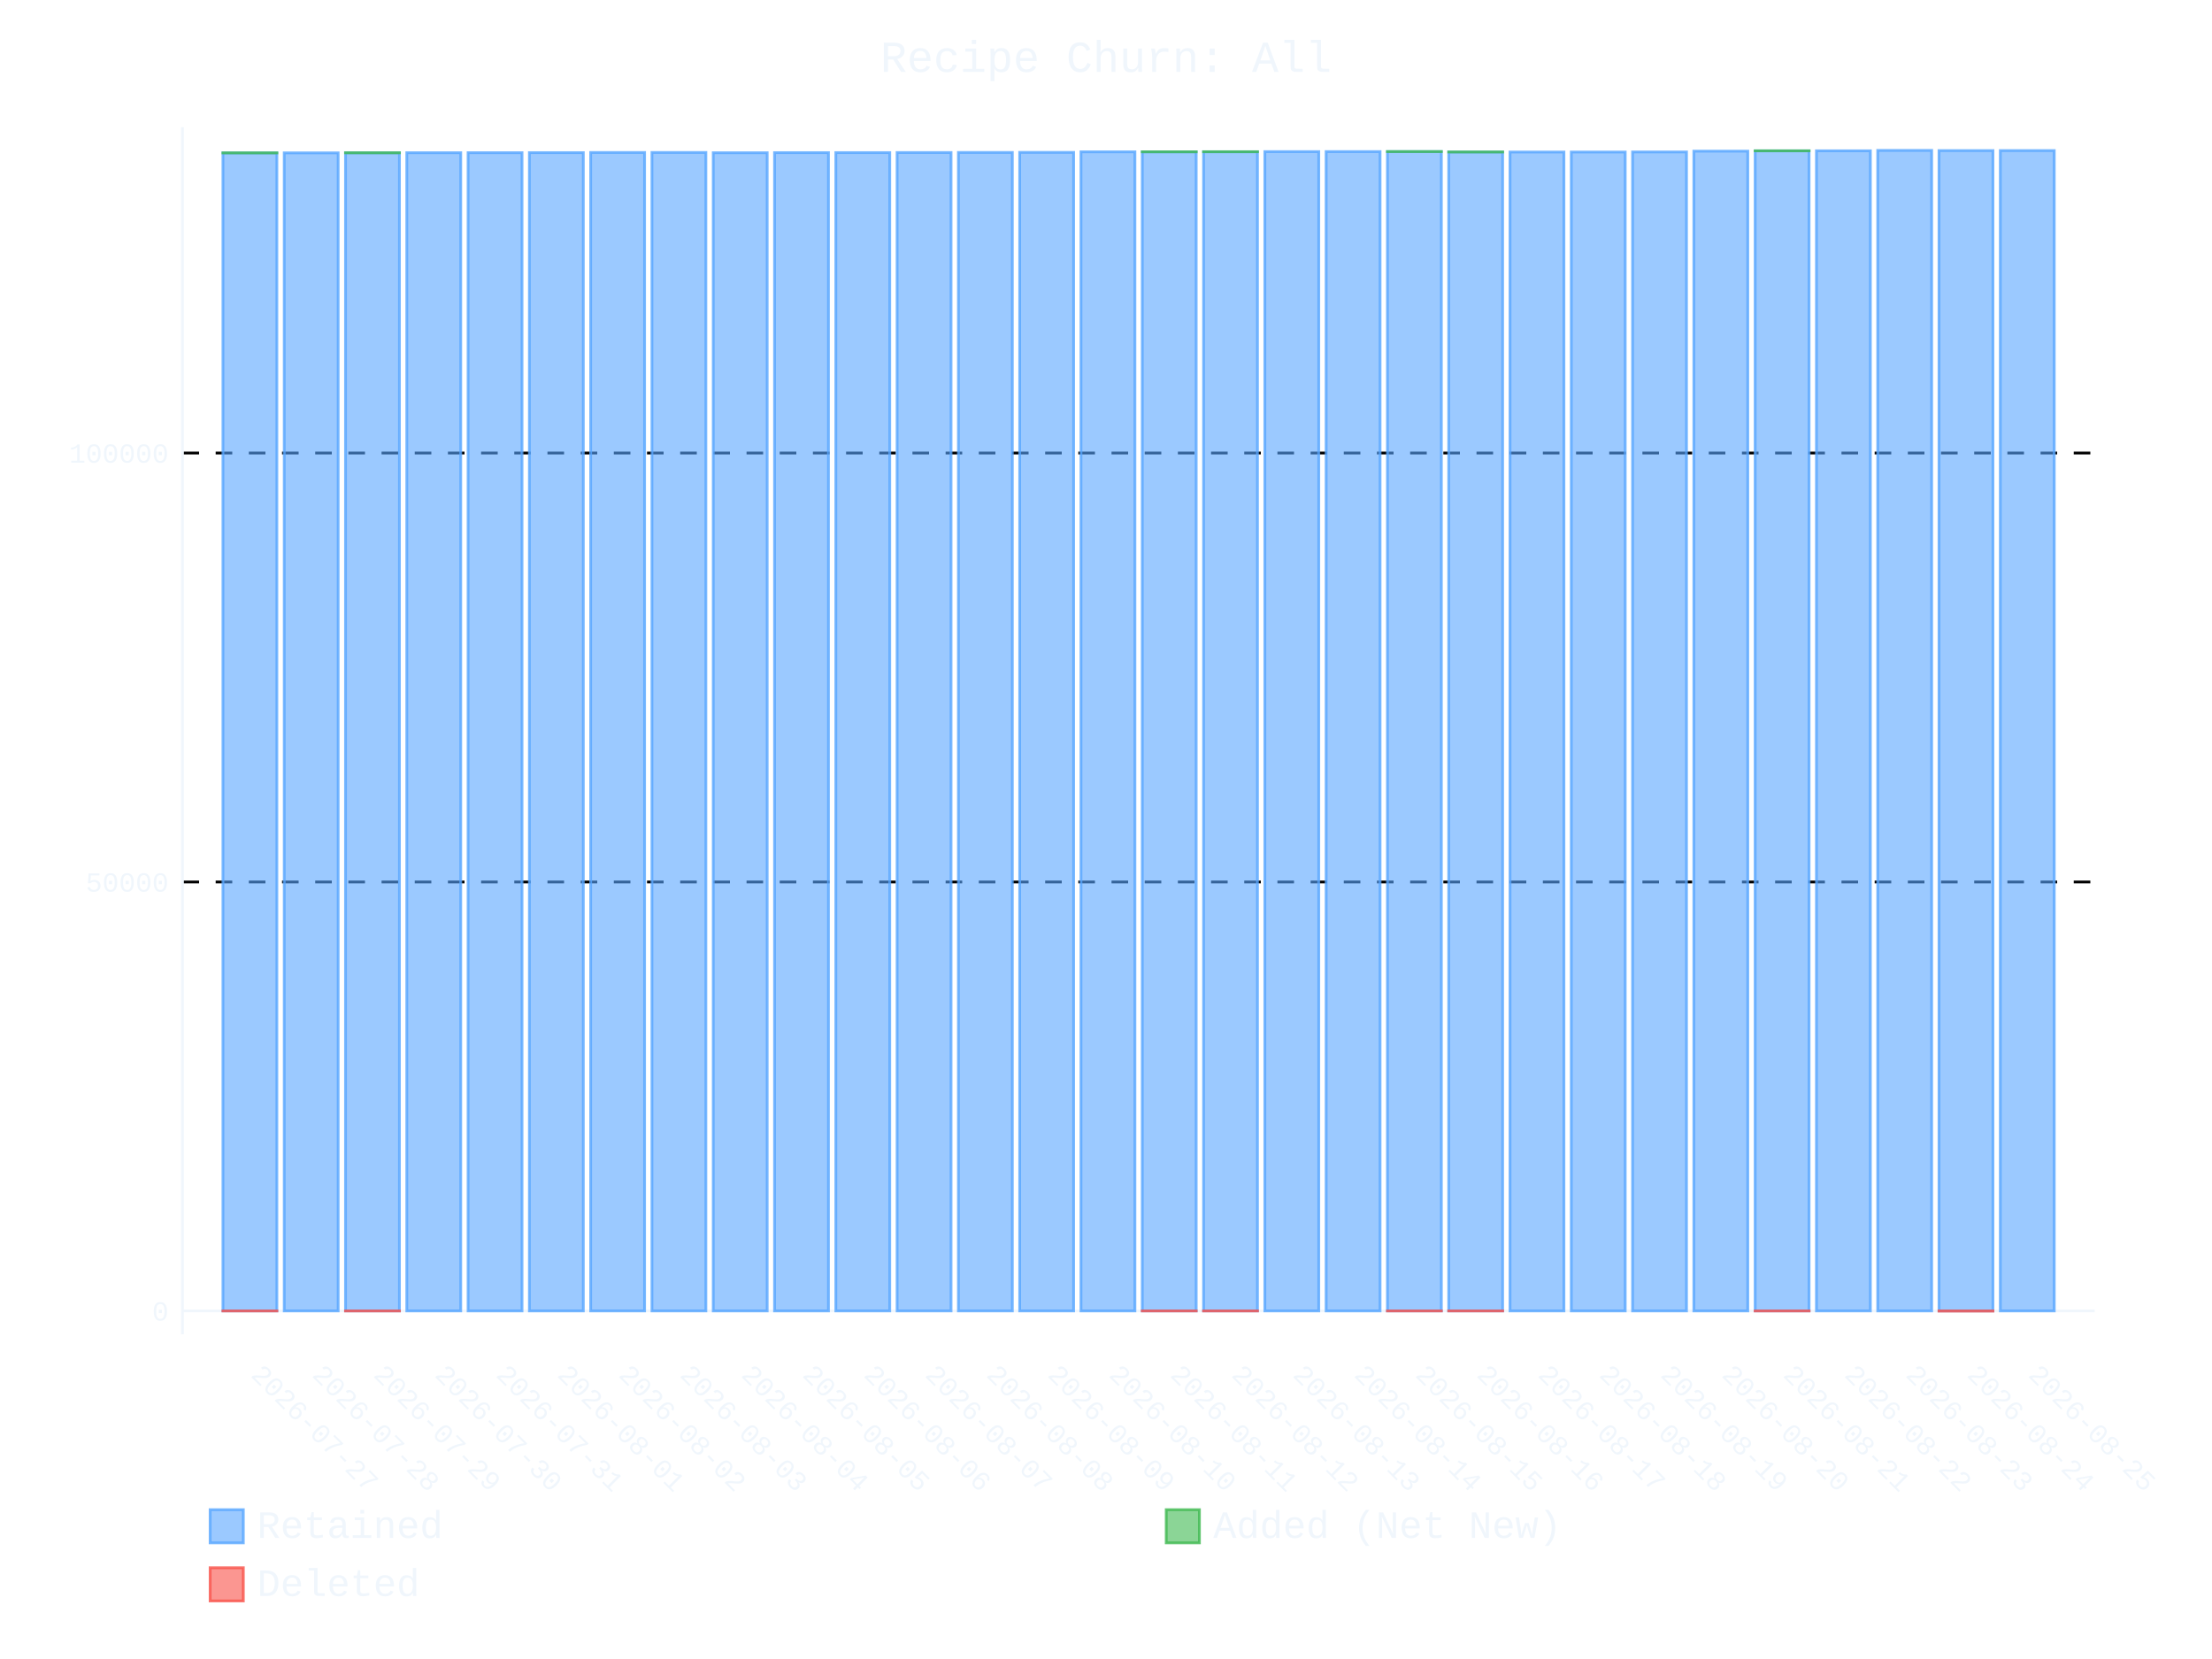
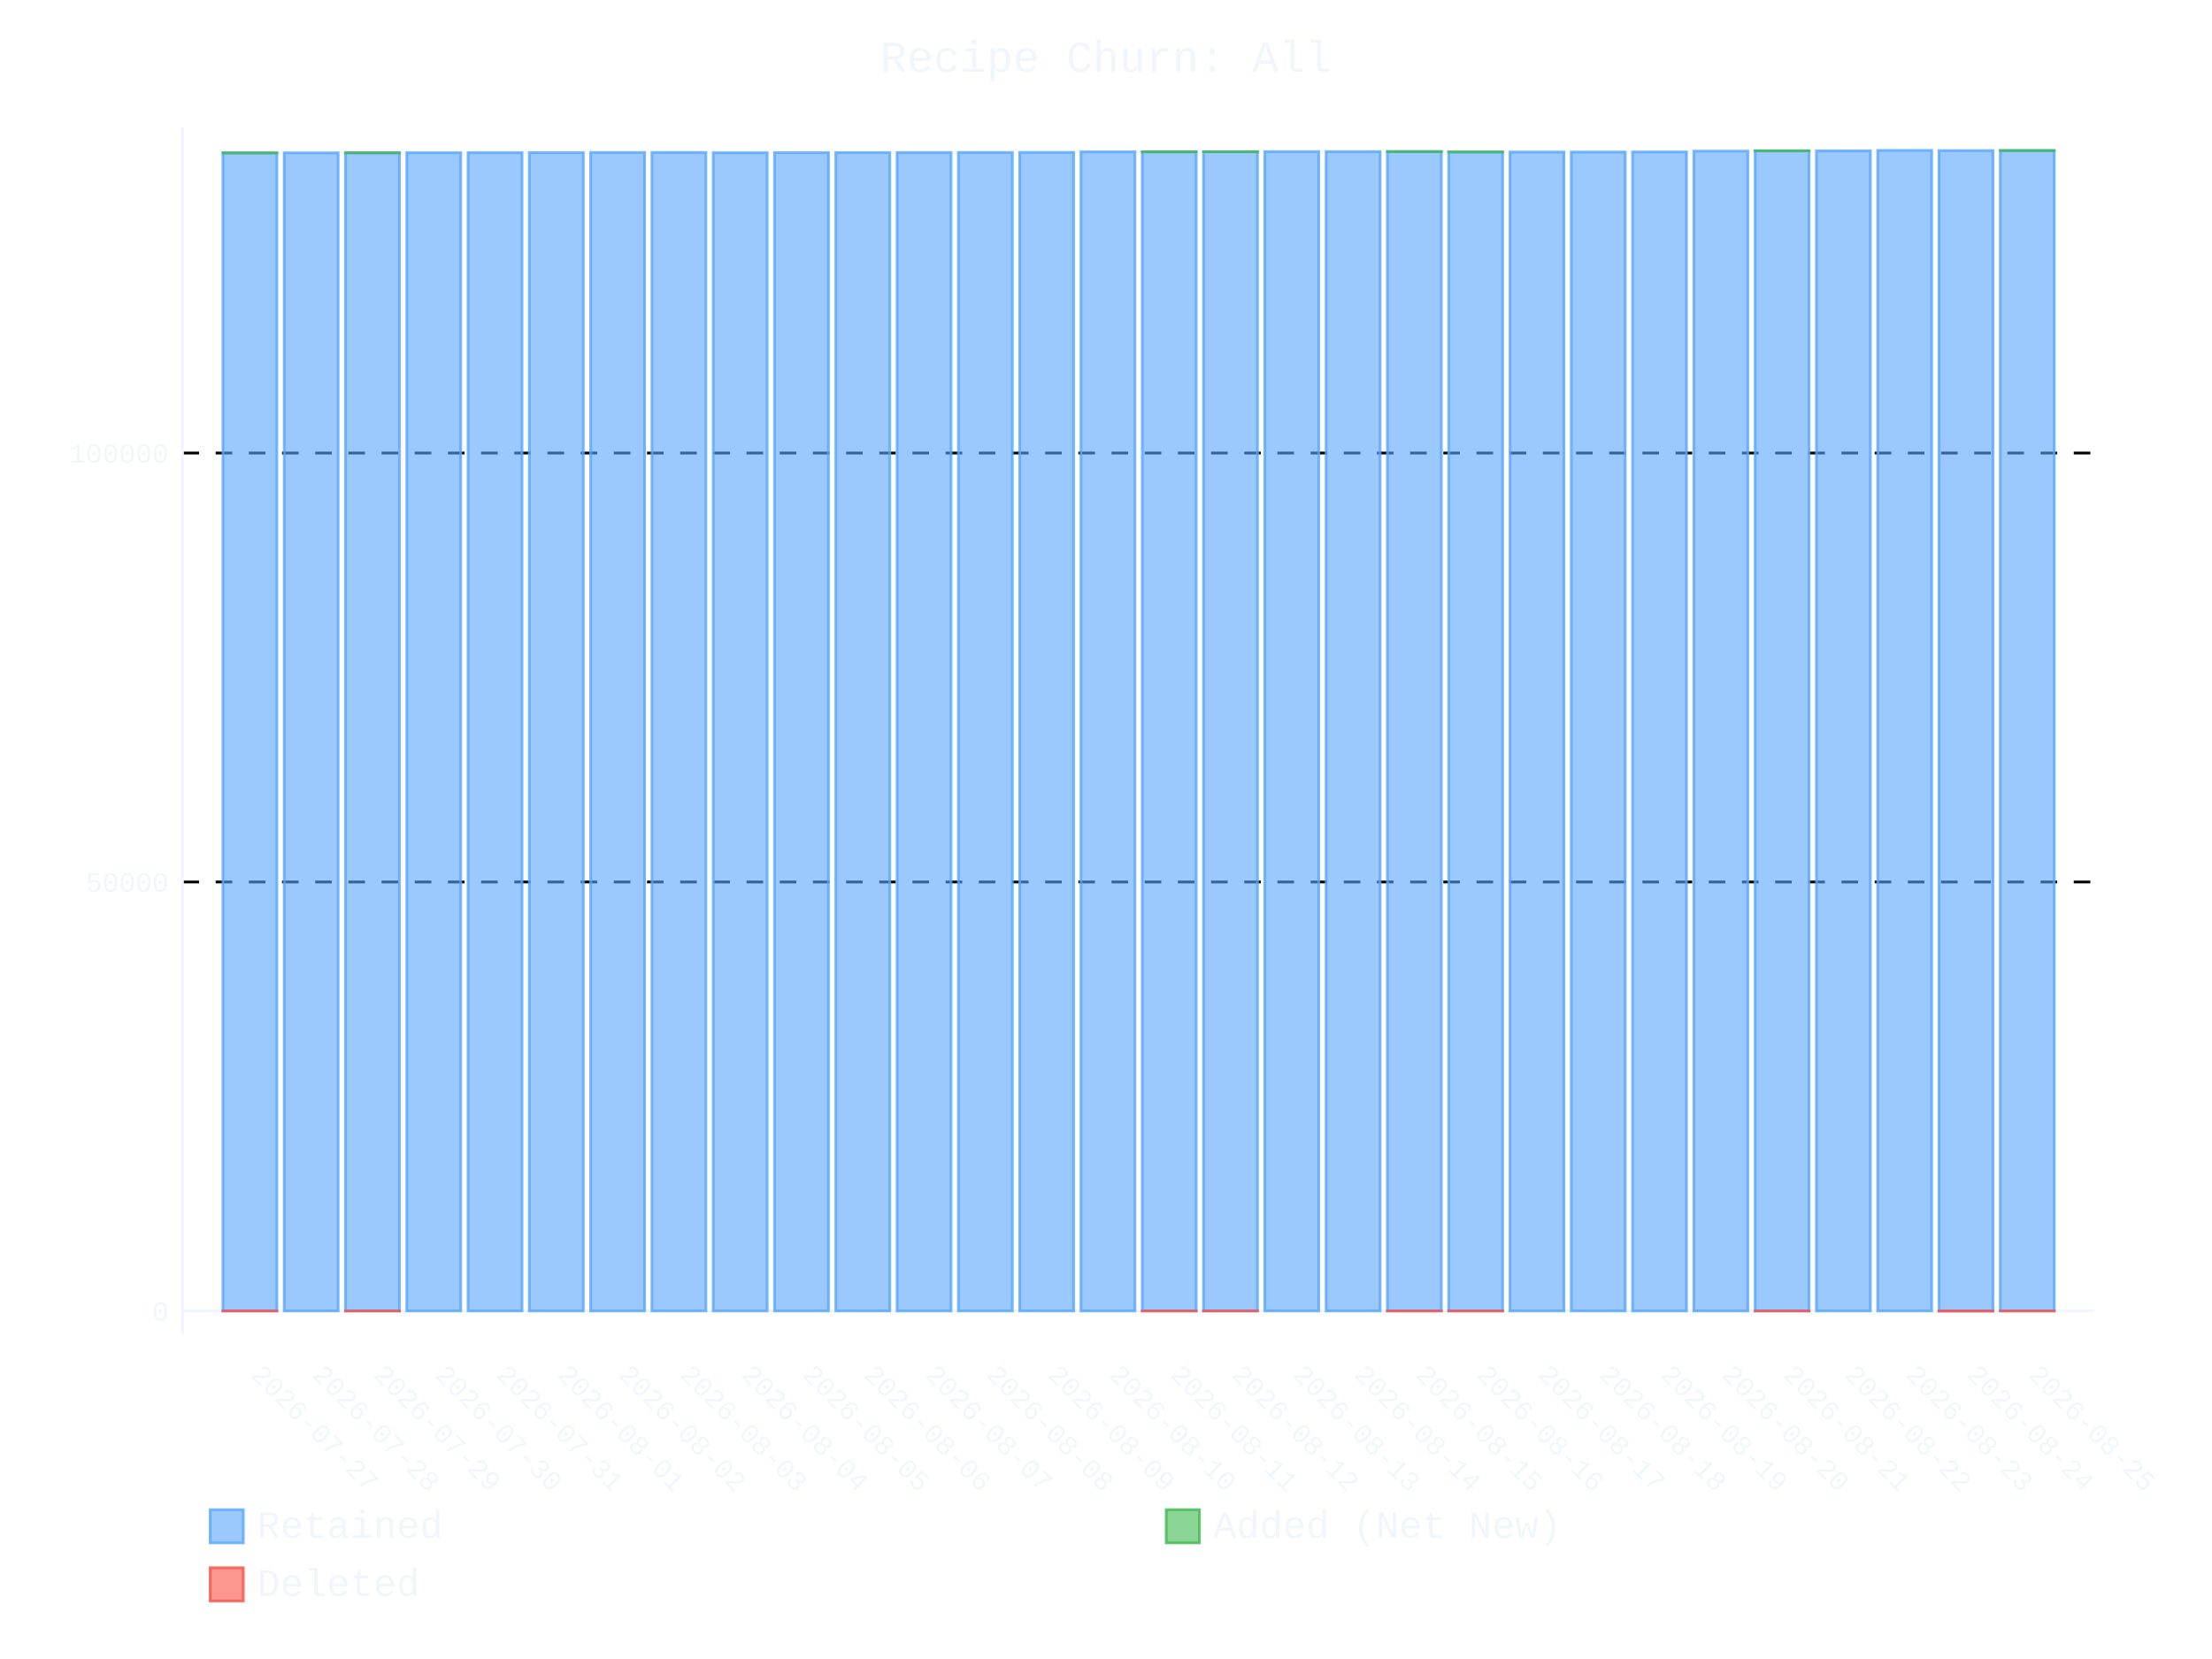
- <svg xmlns="http://www.w3.org/2000/svg" id="chart-97418461-d2cf-41a8-bdfc-9771fad759da" class="pygal-chart" viewBox="0 0 800 600">
+ <svg xmlns="http://www.w3.org/2000/svg" id="chart-4166509b-ce48-4fdd-97a4-65f26ca6ff53" class="pygal-chart" viewBox="0 0 800 600">
  <defs>
-     <style type="text/css">#chart-97418461-d2cf-41a8-bdfc-9771fad759da{-webkit-user-select:none;-webkit-font-smoothing:antialiased;font-family:Consolas,"Liberation Mono",Menlo,Courier,monospace}#chart-97418461-d2cf-41a8-bdfc-9771fad759da .title{font-family:Consolas,"Liberation Mono",Menlo,Courier,monospace;font-size:16px}#chart-97418461-d2cf-41a8-bdfc-9771fad759da .legends .legend text{font-family:Consolas,"Liberation Mono",Menlo,Courier,monospace;font-size:14px}#chart-97418461-d2cf-41a8-bdfc-9771fad759da .axis text{font-family:Consolas,"Liberation Mono",Menlo,Courier,monospace;font-size:10px}#chart-97418461-d2cf-41a8-bdfc-9771fad759da .axis text.major{font-family:Consolas,"Liberation Mono",Menlo,Courier,monospace;font-size:10px}#chart-97418461-d2cf-41a8-bdfc-9771fad759da .text-overlay text.value{font-family:Consolas,"Liberation Mono",Menlo,Courier,monospace;font-size:16px}#chart-97418461-d2cf-41a8-bdfc-9771fad759da .text-overlay text.label{font-family:Consolas,"Liberation Mono",Menlo,Courier,monospace;font-size:10px}#chart-97418461-d2cf-41a8-bdfc-9771fad759da .tooltip{font-family:Consolas,"Liberation Mono",Menlo,Courier,monospace;font-size:14px}#chart-97418461-d2cf-41a8-bdfc-9771fad759da text.no_data{font-family:Consolas,"Liberation Mono",Menlo,Courier,monospace;font-size:64px}
- #chart-97418461-d2cf-41a8-bdfc-9771fad759da{background-color:transparent}#chart-97418461-d2cf-41a8-bdfc-9771fad759da path,#chart-97418461-d2cf-41a8-bdfc-9771fad759da line,#chart-97418461-d2cf-41a8-bdfc-9771fad759da rect,#chart-97418461-d2cf-41a8-bdfc-9771fad759da circle{-webkit-transition:400ms ease-in;-moz-transition:400ms ease-in;transition:400ms ease-in}#chart-97418461-d2cf-41a8-bdfc-9771fad759da .graph &gt; .background{fill:transparent}#chart-97418461-d2cf-41a8-bdfc-9771fad759da .plot &gt; .background{fill:transparent}#chart-97418461-d2cf-41a8-bdfc-9771fad759da .graph{fill:#f0f6fc}#chart-97418461-d2cf-41a8-bdfc-9771fad759da text.no_data{fill:#f0f6fc}#chart-97418461-d2cf-41a8-bdfc-9771fad759da .title{fill:#f0f6fc}#chart-97418461-d2cf-41a8-bdfc-9771fad759da .legends .legend text{fill:#f0f6fc}#chart-97418461-d2cf-41a8-bdfc-9771fad759da .legends .legend:hover text{fill:#f0f6fc}#chart-97418461-d2cf-41a8-bdfc-9771fad759da .axis .line{stroke:#f0f6fc}#chart-97418461-d2cf-41a8-bdfc-9771fad759da .axis .guide.line{stroke:#9198a1}#chart-97418461-d2cf-41a8-bdfc-9771fad759da .axis .major.line{stroke:#f0f6fc}#chart-97418461-d2cf-41a8-bdfc-9771fad759da .axis text.major{fill:#f0f6fc}#chart-97418461-d2cf-41a8-bdfc-9771fad759da .axis.y .guides:hover .guide.line,#chart-97418461-d2cf-41a8-bdfc-9771fad759da .line-graph .axis.x .guides:hover .guide.line,#chart-97418461-d2cf-41a8-bdfc-9771fad759da .stackedline-graph .axis.x .guides:hover .guide.line,#chart-97418461-d2cf-41a8-bdfc-9771fad759da .xy-graph .axis.x .guides:hover .guide.line{stroke:#f0f6fc}#chart-97418461-d2cf-41a8-bdfc-9771fad759da .axis .guides:hover text{fill:#f0f6fc}#chart-97418461-d2cf-41a8-bdfc-9771fad759da .reactive{fill-opacity:.6;stroke-opacity:.8;stroke-width:1}#chart-97418461-d2cf-41a8-bdfc-9771fad759da .ci{stroke:#f0f6fc}#chart-97418461-d2cf-41a8-bdfc-9771fad759da .reactive.active,#chart-97418461-d2cf-41a8-bdfc-9771fad759da .active .reactive{fill-opacity:.9;stroke-opacity:.9;stroke-width:4}#chart-97418461-d2cf-41a8-bdfc-9771fad759da .ci .reactive.active{stroke-width:1.5}#chart-97418461-d2cf-41a8-bdfc-9771fad759da .series text{fill:#f0f6fc}#chart-97418461-d2cf-41a8-bdfc-9771fad759da .tooltip rect{fill:transparent;stroke:#f0f6fc;-webkit-transition:opacity 400ms ease-in;-moz-transition:opacity 400ms ease-in;transition:opacity 400ms ease-in}#chart-97418461-d2cf-41a8-bdfc-9771fad759da .tooltip .label{fill:#f0f6fc}#chart-97418461-d2cf-41a8-bdfc-9771fad759da .tooltip .label{fill:#f0f6fc}#chart-97418461-d2cf-41a8-bdfc-9771fad759da .tooltip .legend{font-size:.8em;fill:#9198a1}#chart-97418461-d2cf-41a8-bdfc-9771fad759da .tooltip .x_label{font-size:.6em;fill:#f0f6fc}#chart-97418461-d2cf-41a8-bdfc-9771fad759da .tooltip .xlink{font-size:.5em;text-decoration:underline}#chart-97418461-d2cf-41a8-bdfc-9771fad759da .tooltip .value{font-size:1.5em}#chart-97418461-d2cf-41a8-bdfc-9771fad759da .bound{font-size:.5em}#chart-97418461-d2cf-41a8-bdfc-9771fad759da .max-value{font-size:.75em;fill:#9198a1}#chart-97418461-d2cf-41a8-bdfc-9771fad759da .map-element{fill:transparent;stroke:#9198a1 !important}#chart-97418461-d2cf-41a8-bdfc-9771fad759da .map-element .reactive{fill-opacity:inherit;stroke-opacity:inherit}#chart-97418461-d2cf-41a8-bdfc-9771fad759da .color-0,#chart-97418461-d2cf-41a8-bdfc-9771fad759da .color-0 a:visited{stroke:#58a6ff;fill:#58a6ff}#chart-97418461-d2cf-41a8-bdfc-9771fad759da .color-1,#chart-97418461-d2cf-41a8-bdfc-9771fad759da .color-1 a:visited{stroke:#3fb950;fill:#3fb950}#chart-97418461-d2cf-41a8-bdfc-9771fad759da .color-2,#chart-97418461-d2cf-41a8-bdfc-9771fad759da .color-2 a:visited{stroke:#f85149;fill:#f85149}#chart-97418461-d2cf-41a8-bdfc-9771fad759da .text-overlay .color-0 text{fill:black}#chart-97418461-d2cf-41a8-bdfc-9771fad759da .text-overlay .color-1 text{fill:black}#chart-97418461-d2cf-41a8-bdfc-9771fad759da .text-overlay .color-2 text{fill:black}
- #chart-97418461-d2cf-41a8-bdfc-9771fad759da text.no_data{text-anchor:middle}#chart-97418461-d2cf-41a8-bdfc-9771fad759da .guide.line{fill:none}#chart-97418461-d2cf-41a8-bdfc-9771fad759da .centered{text-anchor:middle}#chart-97418461-d2cf-41a8-bdfc-9771fad759da .title{text-anchor:middle}#chart-97418461-d2cf-41a8-bdfc-9771fad759da .legends .legend text{fill-opacity:1}#chart-97418461-d2cf-41a8-bdfc-9771fad759da .axis.x text{text-anchor:middle}#chart-97418461-d2cf-41a8-bdfc-9771fad759da .axis.x:not(.web) text[transform]{text-anchor:start}#chart-97418461-d2cf-41a8-bdfc-9771fad759da .axis.x:not(.web) text[transform].backwards{text-anchor:end}#chart-97418461-d2cf-41a8-bdfc-9771fad759da .axis.y text{text-anchor:end}#chart-97418461-d2cf-41a8-bdfc-9771fad759da .axis.y text[transform].backwards{text-anchor:start}#chart-97418461-d2cf-41a8-bdfc-9771fad759da .axis.y2 text{text-anchor:start}#chart-97418461-d2cf-41a8-bdfc-9771fad759da .axis.y2 text[transform].backwards{text-anchor:end}#chart-97418461-d2cf-41a8-bdfc-9771fad759da .axis .guide.line{stroke-dasharray:4,4;stroke:black}#chart-97418461-d2cf-41a8-bdfc-9771fad759da .axis .major.guide.line{stroke-dasharray:6,6;stroke:black}#chart-97418461-d2cf-41a8-bdfc-9771fad759da .horizontal .axis.y .guide.line,#chart-97418461-d2cf-41a8-bdfc-9771fad759da .horizontal .axis.y2 .guide.line,#chart-97418461-d2cf-41a8-bdfc-9771fad759da .vertical .axis.x .guide.line{opacity:0}#chart-97418461-d2cf-41a8-bdfc-9771fad759da .horizontal .axis.always_show .guide.line,#chart-97418461-d2cf-41a8-bdfc-9771fad759da .vertical .axis.always_show .guide.line{opacity:1 !important}#chart-97418461-d2cf-41a8-bdfc-9771fad759da .axis.y .guides:hover .guide.line,#chart-97418461-d2cf-41a8-bdfc-9771fad759da .axis.y2 .guides:hover .guide.line,#chart-97418461-d2cf-41a8-bdfc-9771fad759da .axis.x .guides:hover .guide.line{opacity:1}#chart-97418461-d2cf-41a8-bdfc-9771fad759da .axis .guides:hover text{opacity:1}#chart-97418461-d2cf-41a8-bdfc-9771fad759da .nofill{fill:none}#chart-97418461-d2cf-41a8-bdfc-9771fad759da .subtle-fill{fill-opacity:.2}#chart-97418461-d2cf-41a8-bdfc-9771fad759da .dot{stroke-width:1px;fill-opacity:1;stroke-opacity:1}#chart-97418461-d2cf-41a8-bdfc-9771fad759da .dot.active{stroke-width:5px}#chart-97418461-d2cf-41a8-bdfc-9771fad759da .dot.negative{fill:transparent}#chart-97418461-d2cf-41a8-bdfc-9771fad759da text,#chart-97418461-d2cf-41a8-bdfc-9771fad759da tspan{stroke:none !important}#chart-97418461-d2cf-41a8-bdfc-9771fad759da .series text.active{opacity:1}#chart-97418461-d2cf-41a8-bdfc-9771fad759da .tooltip rect{fill-opacity:.95;stroke-width:.5}#chart-97418461-d2cf-41a8-bdfc-9771fad759da .tooltip text{fill-opacity:1}#chart-97418461-d2cf-41a8-bdfc-9771fad759da .showable{visibility:hidden}#chart-97418461-d2cf-41a8-bdfc-9771fad759da .showable.shown{visibility:visible}#chart-97418461-d2cf-41a8-bdfc-9771fad759da .gauge-background{fill:rgba(229,229,229,1);stroke:none}#chart-97418461-d2cf-41a8-bdfc-9771fad759da .bg-lines{stroke:transparent;stroke-width:2px}</style>
+     <style type="text/css">#chart-4166509b-ce48-4fdd-97a4-65f26ca6ff53{-webkit-user-select:none;-webkit-font-smoothing:antialiased;font-family:Consolas,"Liberation Mono",Menlo,Courier,monospace}#chart-4166509b-ce48-4fdd-97a4-65f26ca6ff53 .title{font-family:Consolas,"Liberation Mono",Menlo,Courier,monospace;font-size:16px}#chart-4166509b-ce48-4fdd-97a4-65f26ca6ff53 .legends .legend text{font-family:Consolas,"Liberation Mono",Menlo,Courier,monospace;font-size:14px}#chart-4166509b-ce48-4fdd-97a4-65f26ca6ff53 .axis text{font-family:Consolas,"Liberation Mono",Menlo,Courier,monospace;font-size:10px}#chart-4166509b-ce48-4fdd-97a4-65f26ca6ff53 .axis text.major{font-family:Consolas,"Liberation Mono",Menlo,Courier,monospace;font-size:10px}#chart-4166509b-ce48-4fdd-97a4-65f26ca6ff53 .text-overlay text.value{font-family:Consolas,"Liberation Mono",Menlo,Courier,monospace;font-size:16px}#chart-4166509b-ce48-4fdd-97a4-65f26ca6ff53 .text-overlay text.label{font-family:Consolas,"Liberation Mono",Menlo,Courier,monospace;font-size:10px}#chart-4166509b-ce48-4fdd-97a4-65f26ca6ff53 .tooltip{font-family:Consolas,"Liberation Mono",Menlo,Courier,monospace;font-size:14px}#chart-4166509b-ce48-4fdd-97a4-65f26ca6ff53 text.no_data{font-family:Consolas,"Liberation Mono",Menlo,Courier,monospace;font-size:64px}
+ #chart-4166509b-ce48-4fdd-97a4-65f26ca6ff53{background-color:transparent}#chart-4166509b-ce48-4fdd-97a4-65f26ca6ff53 path,#chart-4166509b-ce48-4fdd-97a4-65f26ca6ff53 line,#chart-4166509b-ce48-4fdd-97a4-65f26ca6ff53 rect,#chart-4166509b-ce48-4fdd-97a4-65f26ca6ff53 circle{-webkit-transition:400ms ease-in;-moz-transition:400ms ease-in;transition:400ms ease-in}#chart-4166509b-ce48-4fdd-97a4-65f26ca6ff53 .graph &gt; .background{fill:transparent}#chart-4166509b-ce48-4fdd-97a4-65f26ca6ff53 .plot &gt; .background{fill:transparent}#chart-4166509b-ce48-4fdd-97a4-65f26ca6ff53 .graph{fill:#f0f6fc}#chart-4166509b-ce48-4fdd-97a4-65f26ca6ff53 text.no_data{fill:#f0f6fc}#chart-4166509b-ce48-4fdd-97a4-65f26ca6ff53 .title{fill:#f0f6fc}#chart-4166509b-ce48-4fdd-97a4-65f26ca6ff53 .legends .legend text{fill:#f0f6fc}#chart-4166509b-ce48-4fdd-97a4-65f26ca6ff53 .legends .legend:hover text{fill:#f0f6fc}#chart-4166509b-ce48-4fdd-97a4-65f26ca6ff53 .axis .line{stroke:#f0f6fc}#chart-4166509b-ce48-4fdd-97a4-65f26ca6ff53 .axis .guide.line{stroke:#9198a1}#chart-4166509b-ce48-4fdd-97a4-65f26ca6ff53 .axis .major.line{stroke:#f0f6fc}#chart-4166509b-ce48-4fdd-97a4-65f26ca6ff53 .axis text.major{fill:#f0f6fc}#chart-4166509b-ce48-4fdd-97a4-65f26ca6ff53 .axis.y .guides:hover .guide.line,#chart-4166509b-ce48-4fdd-97a4-65f26ca6ff53 .line-graph .axis.x .guides:hover .guide.line,#chart-4166509b-ce48-4fdd-97a4-65f26ca6ff53 .stackedline-graph .axis.x .guides:hover .guide.line,#chart-4166509b-ce48-4fdd-97a4-65f26ca6ff53 .xy-graph .axis.x .guides:hover .guide.line{stroke:#f0f6fc}#chart-4166509b-ce48-4fdd-97a4-65f26ca6ff53 .axis .guides:hover text{fill:#f0f6fc}#chart-4166509b-ce48-4fdd-97a4-65f26ca6ff53 .reactive{fill-opacity:.6;stroke-opacity:.8;stroke-width:1}#chart-4166509b-ce48-4fdd-97a4-65f26ca6ff53 .ci{stroke:#f0f6fc}#chart-4166509b-ce48-4fdd-97a4-65f26ca6ff53 .reactive.active,#chart-4166509b-ce48-4fdd-97a4-65f26ca6ff53 .active .reactive{fill-opacity:.9;stroke-opacity:.9;stroke-width:4}#chart-4166509b-ce48-4fdd-97a4-65f26ca6ff53 .ci .reactive.active{stroke-width:1.5}#chart-4166509b-ce48-4fdd-97a4-65f26ca6ff53 .series text{fill:#f0f6fc}#chart-4166509b-ce48-4fdd-97a4-65f26ca6ff53 .tooltip rect{fill:transparent;stroke:#f0f6fc;-webkit-transition:opacity 400ms ease-in;-moz-transition:opacity 400ms ease-in;transition:opacity 400ms ease-in}#chart-4166509b-ce48-4fdd-97a4-65f26ca6ff53 .tooltip .label{fill:#f0f6fc}#chart-4166509b-ce48-4fdd-97a4-65f26ca6ff53 .tooltip .label{fill:#f0f6fc}#chart-4166509b-ce48-4fdd-97a4-65f26ca6ff53 .tooltip .legend{font-size:.8em;fill:#9198a1}#chart-4166509b-ce48-4fdd-97a4-65f26ca6ff53 .tooltip .x_label{font-size:.6em;fill:#f0f6fc}#chart-4166509b-ce48-4fdd-97a4-65f26ca6ff53 .tooltip .xlink{font-size:.5em;text-decoration:underline}#chart-4166509b-ce48-4fdd-97a4-65f26ca6ff53 .tooltip .value{font-size:1.5em}#chart-4166509b-ce48-4fdd-97a4-65f26ca6ff53 .bound{font-size:.5em}#chart-4166509b-ce48-4fdd-97a4-65f26ca6ff53 .max-value{font-size:.75em;fill:#9198a1}#chart-4166509b-ce48-4fdd-97a4-65f26ca6ff53 .map-element{fill:transparent;stroke:#9198a1 !important}#chart-4166509b-ce48-4fdd-97a4-65f26ca6ff53 .map-element .reactive{fill-opacity:inherit;stroke-opacity:inherit}#chart-4166509b-ce48-4fdd-97a4-65f26ca6ff53 .color-0,#chart-4166509b-ce48-4fdd-97a4-65f26ca6ff53 .color-0 a:visited{stroke:#58a6ff;fill:#58a6ff}#chart-4166509b-ce48-4fdd-97a4-65f26ca6ff53 .color-1,#chart-4166509b-ce48-4fdd-97a4-65f26ca6ff53 .color-1 a:visited{stroke:#3fb950;fill:#3fb950}#chart-4166509b-ce48-4fdd-97a4-65f26ca6ff53 .color-2,#chart-4166509b-ce48-4fdd-97a4-65f26ca6ff53 .color-2 a:visited{stroke:#f85149;fill:#f85149}#chart-4166509b-ce48-4fdd-97a4-65f26ca6ff53 .text-overlay .color-0 text{fill:black}#chart-4166509b-ce48-4fdd-97a4-65f26ca6ff53 .text-overlay .color-1 text{fill:black}#chart-4166509b-ce48-4fdd-97a4-65f26ca6ff53 .text-overlay .color-2 text{fill:black}
+ #chart-4166509b-ce48-4fdd-97a4-65f26ca6ff53 text.no_data{text-anchor:middle}#chart-4166509b-ce48-4fdd-97a4-65f26ca6ff53 .guide.line{fill:none}#chart-4166509b-ce48-4fdd-97a4-65f26ca6ff53 .centered{text-anchor:middle}#chart-4166509b-ce48-4fdd-97a4-65f26ca6ff53 .title{text-anchor:middle}#chart-4166509b-ce48-4fdd-97a4-65f26ca6ff53 .legends .legend text{fill-opacity:1}#chart-4166509b-ce48-4fdd-97a4-65f26ca6ff53 .axis.x text{text-anchor:middle}#chart-4166509b-ce48-4fdd-97a4-65f26ca6ff53 .axis.x:not(.web) text[transform]{text-anchor:start}#chart-4166509b-ce48-4fdd-97a4-65f26ca6ff53 .axis.x:not(.web) text[transform].backwards{text-anchor:end}#chart-4166509b-ce48-4fdd-97a4-65f26ca6ff53 .axis.y text{text-anchor:end}#chart-4166509b-ce48-4fdd-97a4-65f26ca6ff53 .axis.y text[transform].backwards{text-anchor:start}#chart-4166509b-ce48-4fdd-97a4-65f26ca6ff53 .axis.y2 text{text-anchor:start}#chart-4166509b-ce48-4fdd-97a4-65f26ca6ff53 .axis.y2 text[transform].backwards{text-anchor:end}#chart-4166509b-ce48-4fdd-97a4-65f26ca6ff53 .axis .guide.line{stroke-dasharray:4,4;stroke:black}#chart-4166509b-ce48-4fdd-97a4-65f26ca6ff53 .axis .major.guide.line{stroke-dasharray:6,6;stroke:black}#chart-4166509b-ce48-4fdd-97a4-65f26ca6ff53 .horizontal .axis.y .guide.line,#chart-4166509b-ce48-4fdd-97a4-65f26ca6ff53 .horizontal .axis.y2 .guide.line,#chart-4166509b-ce48-4fdd-97a4-65f26ca6ff53 .vertical .axis.x .guide.line{opacity:0}#chart-4166509b-ce48-4fdd-97a4-65f26ca6ff53 .horizontal .axis.always_show .guide.line,#chart-4166509b-ce48-4fdd-97a4-65f26ca6ff53 .vertical .axis.always_show .guide.line{opacity:1 !important}#chart-4166509b-ce48-4fdd-97a4-65f26ca6ff53 .axis.y .guides:hover .guide.line,#chart-4166509b-ce48-4fdd-97a4-65f26ca6ff53 .axis.y2 .guides:hover .guide.line,#chart-4166509b-ce48-4fdd-97a4-65f26ca6ff53 .axis.x .guides:hover .guide.line{opacity:1}#chart-4166509b-ce48-4fdd-97a4-65f26ca6ff53 .axis .guides:hover text{opacity:1}#chart-4166509b-ce48-4fdd-97a4-65f26ca6ff53 .nofill{fill:none}#chart-4166509b-ce48-4fdd-97a4-65f26ca6ff53 .subtle-fill{fill-opacity:.2}#chart-4166509b-ce48-4fdd-97a4-65f26ca6ff53 .dot{stroke-width:1px;fill-opacity:1;stroke-opacity:1}#chart-4166509b-ce48-4fdd-97a4-65f26ca6ff53 .dot.active{stroke-width:5px}#chart-4166509b-ce48-4fdd-97a4-65f26ca6ff53 .dot.negative{fill:transparent}#chart-4166509b-ce48-4fdd-97a4-65f26ca6ff53 text,#chart-4166509b-ce48-4fdd-97a4-65f26ca6ff53 tspan{stroke:none !important}#chart-4166509b-ce48-4fdd-97a4-65f26ca6ff53 .series text.active{opacity:1}#chart-4166509b-ce48-4fdd-97a4-65f26ca6ff53 .tooltip rect{fill-opacity:.95;stroke-width:.5}#chart-4166509b-ce48-4fdd-97a4-65f26ca6ff53 .tooltip text{fill-opacity:1}#chart-4166509b-ce48-4fdd-97a4-65f26ca6ff53 .showable{visibility:hidden}#chart-4166509b-ce48-4fdd-97a4-65f26ca6ff53 .showable.shown{visibility:visible}#chart-4166509b-ce48-4fdd-97a4-65f26ca6ff53 .gauge-background{fill:rgba(229,229,229,1);stroke:none}#chart-4166509b-ce48-4fdd-97a4-65f26ca6ff53 .bg-lines{stroke:transparent;stroke-width:2px}</style>
  </defs>
  <g class="graph stackedbar-graph vertical">
    <rect x="0" y="0" width="800" height="600" class="background" />
    <g transform="translate(66, 46)" class="plot">
      <rect x="0" y="0" width="691.574" height="436.574" class="background" />
      <g class="axis y always_show">
        <g class="guides">
          <path d="M0 428.11 h691.574" class="axis major line" />
          <text x="-5" y="431.61" class="major">0</text>
        </g>
        <g class="guides">
          <path d="M0 272.977 h691.574" class="major guide line" />
          <text x="-5" y="276.477" class="major">50000</text>
        </g>
        <g class="guides">
          <path d="M0 117.845 h691.574" class="major guide line" />
          <text x="-5" y="121.345" class="major">100000</text>
        </g>
      </g>
      <g class="axis x">
        <path d="M0 0 v436.574" class="line" />
        <g class="guides">
          <path d="M24.382 0 v436.574" class="guide line" />
          <text x="24.382" y="451.574" class="" transform="rotate(45 24.3824 451.5736)">2026-07-27</text>
        </g>
        <g class="guides">
          <path d="M46.548 0 v436.574" class="guide line" />
          <text x="46.548" y="451.574" class="" transform="rotate(45 46.54822 451.5736)">2026-07-28</text>
        </g>
        <g class="guides">
          <path d="M68.714 0 v436.574" class="guide line" />
          <text x="68.714" y="451.574" class="" transform="rotate(45 68.71404 451.5736)">2026-07-29</text>
        </g>
        <g class="guides">
          <path d="M90.88 0 v436.574" class="guide line" />
          <text x="90.88" y="451.574" class="" transform="rotate(45 90.87986 451.5736)">2026-07-30</text>
        </g>
        <g class="guides">
          <path d="M113.046 0 v436.574" class="guide line" />
          <text x="113.046" y="451.574" class="" transform="rotate(45 113.0457 451.5736)">2026-07-31</text>
        </g>
        <g class="guides">
          <path d="M135.212 0 v436.574" class="guide line" />
          <text x="135.212" y="451.574" class="" transform="rotate(45 135.2115 451.5736)">2026-08-01</text>
        </g>
        <g class="guides">
          <path d="M157.377 0 v436.574" class="guide line" />
          <text x="157.377" y="451.574" class="" transform="rotate(45 157.3773 451.5736)">2026-08-02</text>
        </g>
        <g class="guides">
          <path d="M179.543 0 v436.574" class="guide line" />
          <text x="179.543" y="451.574" class="" transform="rotate(45 179.5431 451.5736)">2026-08-03</text>
        </g>
        <g class="guides">
          <path d="M201.709 0 v436.574" class="guide line" />
          <text x="201.709" y="451.574" class="" transform="rotate(45 201.709 451.5736)">2026-08-04</text>
        </g>
        <g class="guides">
          <path d="M223.875 0 v436.574" class="guide line" />
          <text x="223.875" y="451.574" class="" transform="rotate(45 223.8748 451.5736)">2026-08-05</text>
        </g>
        <g class="guides">
          <path d="M246.041 0 v436.574" class="guide line" />
          <text x="246.041" y="451.574" class="" transform="rotate(45 246.0406 451.5736)">2026-08-06</text>
        </g>
        <g class="guides">
          <path d="M268.206 0 v436.574" class="guide line" />
          <text x="268.206" y="451.574" class="" transform="rotate(45 268.2064 451.5736)">2026-08-07</text>
        </g>
        <g class="guides">
          <path d="M290.372 0 v436.574" class="guide line" />
          <text x="290.372" y="451.574" class="" transform="rotate(45 290.3722 451.5736)">2026-08-08</text>
        </g>
        <g class="guides">
          <path d="M312.538 0 v436.574" class="guide line" />
          <text x="312.538" y="451.574" class="" transform="rotate(45 312.5381 451.5736)">2026-08-09</text>
        </g>
        <g class="guides">
          <path d="M334.704 0 v436.574" class="guide line" />
          <text x="334.704" y="451.574" class="" transform="rotate(45 334.7039 451.5736)">2026-08-10</text>
        </g>
        <g class="guides">
          <path d="M356.87 0 v436.574" class="guide line" />
          <text x="356.87" y="451.574" class="" transform="rotate(45 356.8697 451.5736)">2026-08-11</text>
        </g>
        <g class="guides">
          <path d="M379.036 0 v436.574" class="guide line" />
          <text x="379.036" y="451.574" class="" transform="rotate(45 379.0355 451.5736)">2026-08-12</text>
        </g>
        <g class="guides">
          <path d="M401.201 0 v436.574" class="guide line" />
          <text x="401.201" y="451.574" class="" transform="rotate(45 401.2013 451.5736)">2026-08-13</text>
        </g>
        <g class="guides">
          <path d="M423.367 0 v436.574" class="guide line" />
          <text x="423.367" y="451.574" class="" transform="rotate(45 423.3672 451.5736)">2026-08-14</text>
        </g>
        <g class="guides">
          <path d="M445.533 0 v436.574" class="guide line" />
          <text x="445.533" y="451.574" class="" transform="rotate(45 445.533 451.5736)">2026-08-15</text>
        </g>
        <g class="guides">
          <path d="M467.699 0 v436.574" class="guide line" />
          <text x="467.699" y="451.574" class="" transform="rotate(45 467.6988 451.5736)">2026-08-16</text>
        </g>
        <g class="guides">
          <path d="M489.865 0 v436.574" class="guide line" />
          <text x="489.865" y="451.574" class="" transform="rotate(45 489.8646 451.5736)">2026-08-17</text>
        </g>
        <g class="guides">
          <path d="M512.03 0 v436.574" class="guide line" />
          <text x="512.03" y="451.574" class="" transform="rotate(45 512.0304 451.5736)">2026-08-18</text>
        </g>
        <g class="guides">
          <path d="M534.196 0 v436.574" class="guide line" />
          <text x="534.196" y="451.574" class="" transform="rotate(45 534.1963 451.5736)">2026-08-19</text>
        </g>
        <g class="guides">
          <path d="M556.362 0 v436.574" class="guide line" />
          <text x="556.362" y="451.574" class="" transform="rotate(45 556.3621 451.5736)">2026-08-20</text>
        </g>
        <g class="guides">
          <path d="M578.528 0 v436.574" class="guide line" />
          <text x="578.528" y="451.574" class="" transform="rotate(45 578.5279 451.5736)">2026-08-21</text>
        </g>
        <g class="guides">
          <path d="M600.694 0 v436.574" class="guide line" />
          <text x="600.694" y="451.574" class="" transform="rotate(45 600.6937 451.5736)">2026-08-22</text>
        </g>
        <g class="guides">
          <path d="M622.86 0 v436.574" class="guide line" />
          <text x="622.86" y="451.574" class="" transform="rotate(45 622.8596 451.5736)">2026-08-23</text>
        </g>
        <g class="guides">
          <path d="M645.025 0 v436.574" class="guide line" />
          <text x="645.025" y="451.574" class="" transform="rotate(45 645.0254 451.5736)">2026-08-24</text>
        </g>
        <g class="guides">
          <path d="M667.191 0 v436.574" class="guide line" />
          <text x="667.191" y="451.574" class="" transform="rotate(45 667.1912 451.5736)">2026-08-25</text>
        </g>
      </g>
      <g class="series serie-0 color-0">
        <g class="bars">
          <g class="bar">
            <rect x="14.629" y="9.305" rx="0" ry="0" width="19.506" height="418.805" class="rect reactive tooltip-trigger" />
          </g>
          <g class="bar">
            <rect x="36.795" y="9.289" rx="0" ry="0" width="19.506" height="418.82" class="rect reactive tooltip-trigger" />
          </g>
          <g class="bar">
            <rect x="58.961" y="9.271" rx="0" ry="0" width="19.506" height="418.839" class="rect reactive tooltip-trigger" />
          </g>
          <g class="bar">
            <rect x="81.127" y="9.236" rx="0" ry="0" width="19.506" height="418.873" class="rect reactive tooltip-trigger" />
          </g>
          <g class="bar">
            <rect x="103.293" y="9.227" rx="0" ry="0" width="19.506" height="418.883" class="rect reactive tooltip-trigger" />
          </g>
          <g class="bar">
            <rect x="125.459" y="9.209" rx="0" ry="0" width="19.506" height="418.901" class="rect reactive tooltip-trigger" />
          </g>
          <g class="bar">
            <rect x="147.624" y="9.153" rx="0" ry="0" width="19.506" height="418.957" class="rect reactive tooltip-trigger" />
          </g>
          <g class="bar">
            <rect x="169.79" y="9.146" rx="0" ry="0" width="19.506" height="418.963" class="rect reactive tooltip-trigger" />
          </g>
          <g class="bar">
            <rect x="191.956" y="9.246" rx="0" ry="0" width="19.506" height="418.864" class="rect reactive tooltip-trigger" />
          </g>
          <g class="bar">
            <rect x="214.122" y="9.209" rx="0" ry="0" width="19.506" height="418.901" class="rect reactive tooltip-trigger" />
          </g>
          <g class="bar">
            <rect x="236.288" y="9.199" rx="0" ry="0" width="19.506" height="418.91" class="rect reactive tooltip-trigger" />
          </g>
          <g class="bar">
            <rect x="258.453" y="9.168" rx="0" ry="0" width="19.506" height="418.941" class="rect reactive tooltip-trigger" />
          </g>
          <g class="bar">
            <rect x="280.619" y="9.143" rx="0" ry="0" width="19.506" height="418.966" class="rect reactive tooltip-trigger" />
          </g>
          <g class="bar">
            <rect x="302.785" y="9.112" rx="0" ry="0" width="19.506" height="418.997" class="rect reactive tooltip-trigger" />
          </g>
          <g class="bar">
            <rect x="324.951" y="8.914" rx="0" ry="0" width="19.506" height="419.196" class="rect reactive tooltip-trigger" />
          </g>
          <g class="bar">
            <rect x="347.117" y="8.911" rx="0" ry="0" width="19.506" height="419.199" class="rect reactive tooltip-trigger" />
          </g>
          <g class="bar">
            <rect x="369.283" y="8.889" rx="0" ry="0" width="19.506" height="419.221" class="rect reactive tooltip-trigger" />
          </g>
          <g class="bar">
            <rect x="391.448" y="8.839" rx="0" ry="0" width="19.506" height="419.27" class="rect reactive tooltip-trigger" />
          </g>
          <g class="bar">
            <rect x="413.614" y="8.83" rx="0" ry="0" width="19.506" height="419.28" class="rect reactive tooltip-trigger" />
          </g>
          <g class="bar">
            <rect x="435.78" y="8.83" rx="0" ry="0" width="19.506" height="419.28" class="rect reactive tooltip-trigger" />
          </g>
          <g class="bar">
            <rect x="457.946" y="8.976" rx="0" ry="0" width="19.506" height="419.134" class="rect reactive tooltip-trigger" />
          </g>
          <g class="bar">
            <rect x="480.112" y="8.988" rx="0" ry="0" width="19.506" height="419.121" class="rect reactive tooltip-trigger" />
          </g>
          <g class="bar">
            <rect x="502.277" y="8.985" rx="0" ry="0" width="19.506" height="419.125" class="rect reactive tooltip-trigger" />
          </g>
          <g class="bar">
            <rect x="524.443" y="8.96" rx="0" ry="0" width="19.506" height="419.149" class="rect reactive tooltip-trigger" />
          </g>
          <g class="bar">
            <rect x="546.609" y="8.666" rx="0" ry="0" width="19.506" height="419.444" class="rect reactive tooltip-trigger" />
          </g>
          <g class="bar">
            <rect x="568.775" y="8.551" rx="0" ry="0" width="19.506" height="419.559" class="rect reactive tooltip-trigger" />
          </g>
          <g class="bar">
            <rect x="590.941" y="8.541" rx="0" ry="0" width="19.506" height="419.568" class="rect reactive tooltip-trigger" />
          </g>
          <g class="bar">
            <rect x="613.107" y="8.396" rx="0" ry="0" width="19.506" height="419.714" class="rect reactive tooltip-trigger" />
          </g>
          <g class="bar">
            <rect x="635.272" y="8.464" rx="0" ry="0" width="19.506" height="419.646" class="rect reactive tooltip-trigger" />
          </g>
          <g class="bar">
            <rect x="657.438" y="8.461" rx="0" ry="0" width="19.506" height="419.649" class="rect reactive tooltip-trigger" />
          </g>
        </g>
      </g>
      <g class="series serie-1 color-1">
        <g class="bars">
          <g class="bar">
            <rect x="14.629" y="9.295" rx="0" ry="0" width="19.506" height="0.009" class="rect reactive tooltip-trigger" />
          </g>
          <g class="bar">
            <rect x="36.795" y="9.289" rx="0" ry="0" width="19.506" height="0.0" class="rect reactive tooltip-trigger" />
          </g>
          <g class="bar">
            <rect x="58.961" y="9.258" rx="0" ry="0" width="19.506" height="0.012" class="rect reactive tooltip-trigger" />
          </g>
          <g class="bar">
            <rect x="81.127" y="9.236" rx="0" ry="0" width="19.506" height="0.0" class="rect reactive tooltip-trigger" />
          </g>
          <g class="bar">
            <rect x="103.293" y="9.227" rx="0" ry="0" width="19.506" height="0.0" class="rect reactive tooltip-trigger" />
          </g>
          <g class="bar">
            <rect x="125.459" y="9.209" rx="0" ry="0" width="19.506" height="0.0" class="rect reactive tooltip-trigger" />
          </g>
          <g class="bar">
            <rect x="147.624" y="9.153" rx="0" ry="0" width="19.506" height="0.0" class="rect reactive tooltip-trigger" />
          </g>
          <g class="bar">
            <rect x="169.79" y="9.146" rx="0" ry="0" width="19.506" height="0.0" class="rect reactive tooltip-trigger" />
          </g>
          <g class="bar">
            <rect x="191.956" y="9.246" rx="0" ry="0" width="19.506" height="0.0" class="rect reactive tooltip-trigger" />
          </g>
          <g class="bar">
            <rect x="214.122" y="9.209" rx="0" ry="0" width="19.506" height="0.0" class="rect reactive tooltip-trigger" />
          </g>
          <g class="bar">
            <rect x="236.288" y="9.199" rx="0" ry="0" width="19.506" height="0.0" class="rect reactive tooltip-trigger" />
          </g>
          <g class="bar">
            <rect x="258.453" y="9.168" rx="0" ry="0" width="19.506" height="0.0" class="rect reactive tooltip-trigger" />
          </g>
          <g class="bar">
            <rect x="280.619" y="9.143" rx="0" ry="0" width="19.506" height="0.0" class="rect reactive tooltip-trigger" />
          </g>
          <g class="bar">
            <rect x="302.785" y="9.112" rx="0" ry="0" width="19.506" height="0.0" class="rect reactive tooltip-trigger" />
          </g>
          <g class="bar">
            <rect x="324.951" y="8.914" rx="0" ry="0" width="19.506" height="0.0" class="rect reactive tooltip-trigger" />
          </g>
          <g class="bar">
            <rect x="347.117" y="8.908" rx="0" ry="0" width="19.506" height="0.003" class="rect reactive tooltip-trigger" />
          </g>
          <g class="bar">
            <rect x="369.283" y="8.883" rx="0" ry="0" width="19.506" height="0.006" class="rect reactive tooltip-trigger" />
          </g>
          <g class="bar">
            <rect x="391.448" y="8.839" rx="0" ry="0" width="19.506" height="0.0" class="rect reactive tooltip-trigger" />
          </g>
          <g class="bar">
            <rect x="413.614" y="8.83" rx="0" ry="0" width="19.506" height="0.0" class="rect reactive tooltip-trigger" />
          </g>
          <g class="bar">
            <rect x="435.78" y="8.827" rx="0" ry="0" width="19.506" height="0.003" class="rect reactive tooltip-trigger" />
          </g>
          <g class="bar">
            <rect x="457.946" y="8.973" rx="0" ry="0" width="19.506" height="0.003" class="rect reactive tooltip-trigger" />
          </g>
          <g class="bar">
            <rect x="480.112" y="8.988" rx="0" ry="0" width="19.506" height="0.0" class="rect reactive tooltip-trigger" />
          </g>
          <g class="bar">
            <rect x="502.277" y="8.985" rx="0" ry="0" width="19.506" height="0.0" class="rect reactive tooltip-trigger" />
          </g>
          <g class="bar">
            <rect x="524.443" y="8.96" rx="0" ry="0" width="19.506" height="0.0" class="rect reactive tooltip-trigger" />
          </g>
          <g class="bar">
            <rect x="546.609" y="8.666" rx="0" ry="0" width="19.506" height="0.0" class="rect reactive tooltip-trigger" />
          </g>
          <g class="bar">
            <rect x="568.775" y="8.545" rx="0" ry="0" width="19.506" height="0.006" class="rect reactive tooltip-trigger" />
          </g>
          <g class="bar">
            <rect x="590.941" y="8.541" rx="0" ry="0" width="19.506" height="0.0" class="rect reactive tooltip-trigger" />
          </g>
          <g class="bar">
            <rect x="613.107" y="8.396" rx="0" ry="0" width="19.506" height="0.0" class="rect reactive tooltip-trigger" />
          </g>
          <g class="bar">
            <rect x="635.272" y="8.464" rx="0" ry="0" width="19.506" height="0.0" class="rect reactive tooltip-trigger" />
          </g>
          <g class="bar">
-             <rect x="657.438" y="8.461" rx="0" ry="0" width="19.506" height="0.0" class="rect reactive tooltip-trigger" />
+             <rect x="657.438" y="8.458" rx="0" ry="0" width="19.506" height="0.003" class="rect reactive tooltip-trigger" />
          </g>
        </g>
      </g>
      <g class="series serie-2 color-2">
        <g class="bars">
          <g class="bar">
            <rect x="14.629" y="428.11" rx="0" ry="0" width="19.506" height="0.009" class="rect reactive tooltip-trigger" />
          </g>
          <g class="bar">
            <rect x="36.795" y="9.289" rx="0" ry="0" width="19.506" height="0.0" class="rect reactive tooltip-trigger" />
          </g>
          <g class="bar">
            <rect x="58.961" y="428.11" rx="0" ry="0" width="19.506" height="0.012" class="rect reactive tooltip-trigger" />
          </g>
          <g class="bar">
            <rect x="81.127" y="9.236" rx="0" ry="0" width="19.506" height="0.0" class="rect reactive tooltip-trigger" />
          </g>
          <g class="bar">
            <rect x="103.293" y="9.227" rx="0" ry="0" width="19.506" height="0.0" class="rect reactive tooltip-trigger" />
          </g>
          <g class="bar">
            <rect x="125.459" y="9.209" rx="0" ry="0" width="19.506" height="0.0" class="rect reactive tooltip-trigger" />
          </g>
          <g class="bar">
            <rect x="147.624" y="9.153" rx="0" ry="0" width="19.506" height="0.0" class="rect reactive tooltip-trigger" />
          </g>
          <g class="bar">
            <rect x="169.79" y="9.146" rx="0" ry="0" width="19.506" height="0.0" class="rect reactive tooltip-trigger" />
          </g>
          <g class="bar">
            <rect x="191.956" y="9.246" rx="0" ry="0" width="19.506" height="0.0" class="rect reactive tooltip-trigger" />
          </g>
          <g class="bar">
            <rect x="214.122" y="9.209" rx="0" ry="0" width="19.506" height="0.0" class="rect reactive tooltip-trigger" />
          </g>
          <g class="bar">
            <rect x="236.288" y="9.199" rx="0" ry="0" width="19.506" height="0.0" class="rect reactive tooltip-trigger" />
          </g>
          <g class="bar">
            <rect x="258.453" y="9.168" rx="0" ry="0" width="19.506" height="0.0" class="rect reactive tooltip-trigger" />
          </g>
          <g class="bar">
            <rect x="280.619" y="9.143" rx="0" ry="0" width="19.506" height="0.0" class="rect reactive tooltip-trigger" />
          </g>
          <g class="bar">
            <rect x="302.785" y="9.112" rx="0" ry="0" width="19.506" height="0.0" class="rect reactive tooltip-trigger" />
          </g>
          <g class="bar">
            <rect x="324.951" y="8.914" rx="0" ry="0" width="19.506" height="0.0" class="rect reactive tooltip-trigger" />
          </g>
          <g class="bar">
            <rect x="347.117" y="428.11" rx="0" ry="0" width="19.506" height="0.003" class="rect reactive tooltip-trigger" />
          </g>
          <g class="bar">
            <rect x="369.283" y="428.11" rx="0" ry="0" width="19.506" height="0.006" class="rect reactive tooltip-trigger" />
          </g>
          <g class="bar">
            <rect x="391.448" y="8.839" rx="0" ry="0" width="19.506" height="0.0" class="rect reactive tooltip-trigger" />
          </g>
          <g class="bar">
            <rect x="413.614" y="8.83" rx="0" ry="0" width="19.506" height="0.0" class="rect reactive tooltip-trigger" />
          </g>
          <g class="bar">
            <rect x="435.78" y="428.11" rx="0" ry="0" width="19.506" height="0.003" class="rect reactive tooltip-trigger" />
          </g>
          <g class="bar">
            <rect x="457.946" y="428.11" rx="0" ry="0" width="19.506" height="0.003" class="rect reactive tooltip-trigger" />
          </g>
          <g class="bar">
            <rect x="480.112" y="8.988" rx="0" ry="0" width="19.506" height="0.0" class="rect reactive tooltip-trigger" />
          </g>
          <g class="bar">
            <rect x="502.277" y="8.985" rx="0" ry="0" width="19.506" height="0.0" class="rect reactive tooltip-trigger" />
          </g>
          <g class="bar">
            <rect x="524.443" y="8.96" rx="0" ry="0" width="19.506" height="0.0" class="rect reactive tooltip-trigger" />
          </g>
          <g class="bar">
            <rect x="546.609" y="8.666" rx="0" ry="0" width="19.506" height="0.0" class="rect reactive tooltip-trigger" />
          </g>
          <g class="bar">
            <rect x="568.775" y="428.11" rx="0" ry="0" width="19.506" height="0.006" class="rect reactive tooltip-trigger" />
          </g>
          <g class="bar">
            <rect x="590.941" y="8.541" rx="0" ry="0" width="19.506" height="0.0" class="rect reactive tooltip-trigger" />
          </g>
          <g class="bar">
            <rect x="613.107" y="8.396" rx="0" ry="0" width="19.506" height="0.0" class="rect reactive tooltip-trigger" />
          </g>
          <g class="bar">
            <rect x="635.272" y="428.11" rx="0" ry="0" width="19.506" height="0.068" class="rect reactive tooltip-trigger" />
          </g>
          <g class="bar">
-             <rect x="657.438" y="8.461" rx="0" ry="0" width="19.506" height="0.0" class="rect reactive tooltip-trigger" />
+             <rect x="657.438" y="428.11" rx="0" ry="0" width="19.506" height="0.003" class="rect reactive tooltip-trigger" />
          </g>
        </g>
      </g>
    </g>
    <g class="titles">
      <text x="400.0" y="26" class="title plot_title">Recipe Churn: All</text>
    </g>
    <g transform="translate(66, 46)" class="plot overlay">
      <g class="series serie-0 color-0" />
      <g class="series serie-1 color-1" />
      <g class="series serie-2 color-2" />
    </g>
    <g transform="translate(66, 46)" class="plot text-overlay">
      <g class="series serie-0 color-0" />
      <g class="series serie-1 color-1" />
      <g class="series serie-2 color-2" />
    </g>
    <g transform="translate(66, 46)" class="plot tooltip-overlay">
      <g transform="translate(0 0)" style="opacity: 0" class="tooltip">
        <rect rx="0" ry="0" width="0" height="0" class="tooltip-box" />
        <g class="text" />
      </g>
    </g>
    <g transform="translate(76, 545)" class="legends">
      <g id="activate-serie-0" class="legend reactive activate-serie">
        <rect x="0.0" y="1.0" width="12" height="12" class="color-0 reactive" />
        <text x="17.0" y="11.2">Retained</text>
      </g>
      <g id="activate-serie-1" class="legend reactive activate-serie">
        <rect x="345.787" y="1.0" width="12" height="12" class="color-1 reactive" />
        <text x="362.787" y="11.2">Added (Net New)</text>
      </g>
      <g id="activate-serie-2" class="legend reactive activate-serie">
        <rect x="0.0" y="22.0" width="12" height="12" class="color-2 reactive" />
        <text x="17.0" y="32.2">Deleted</text>
      </g>
    </g>
  </g>
</svg>
